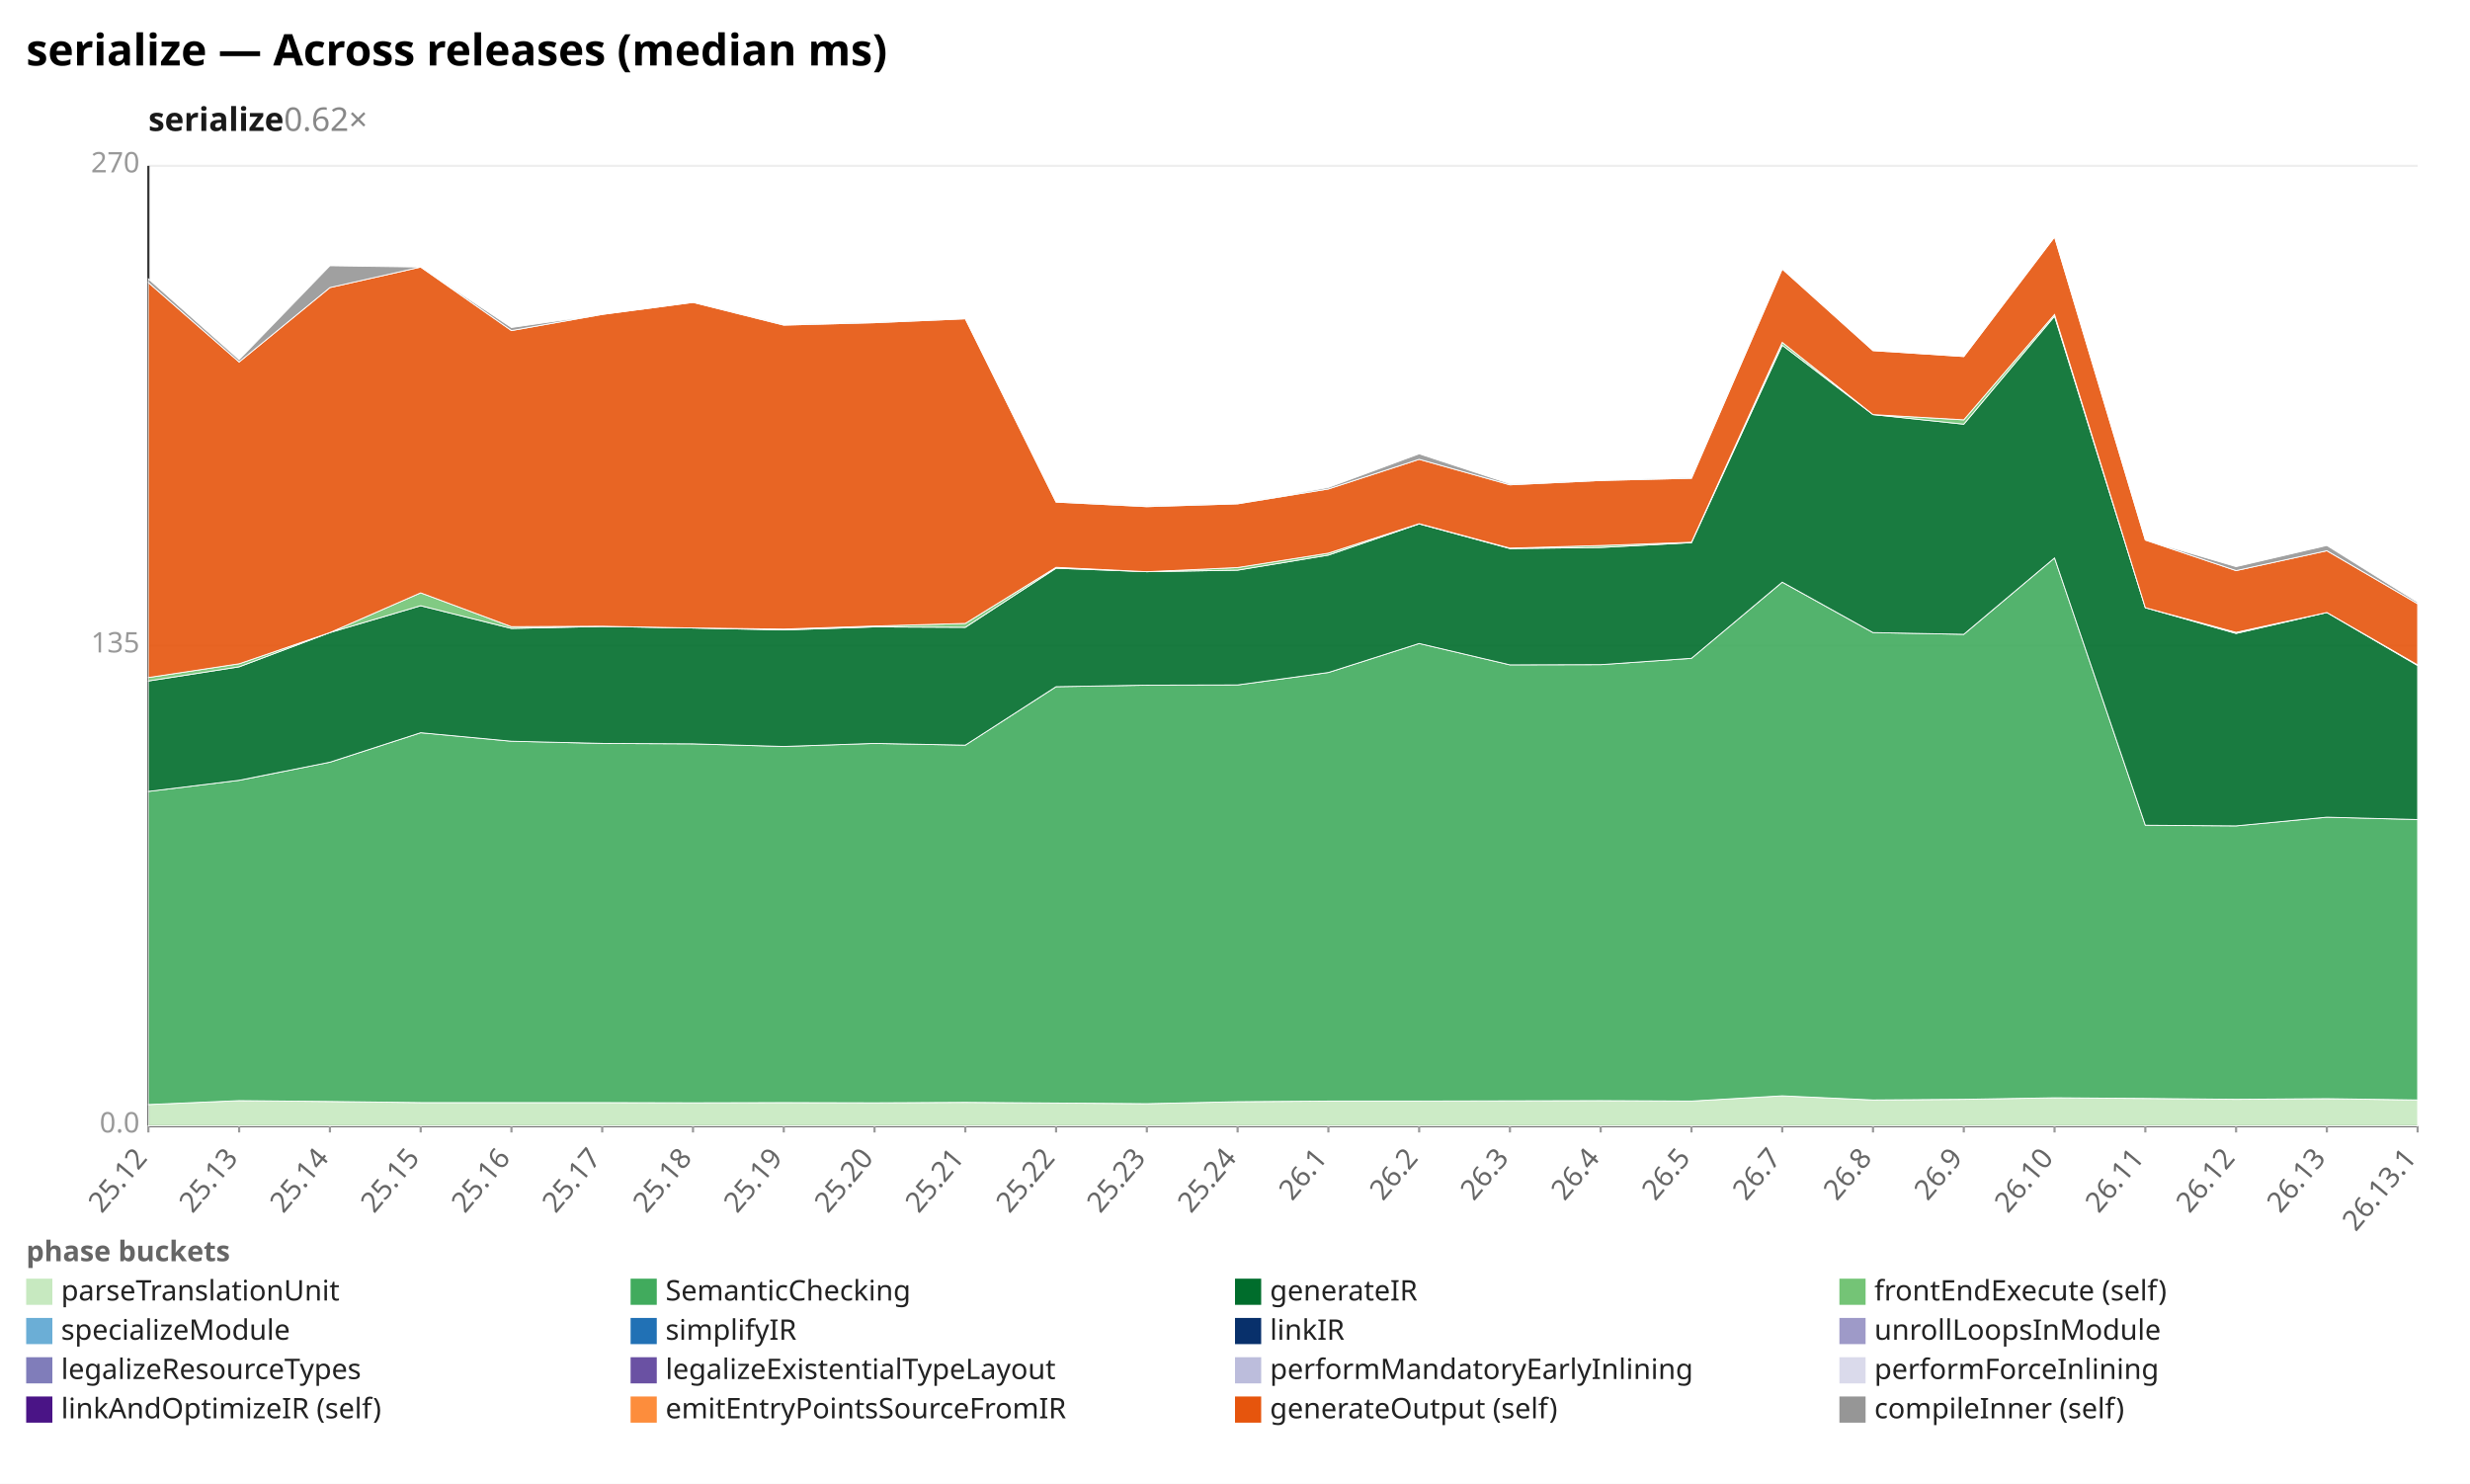
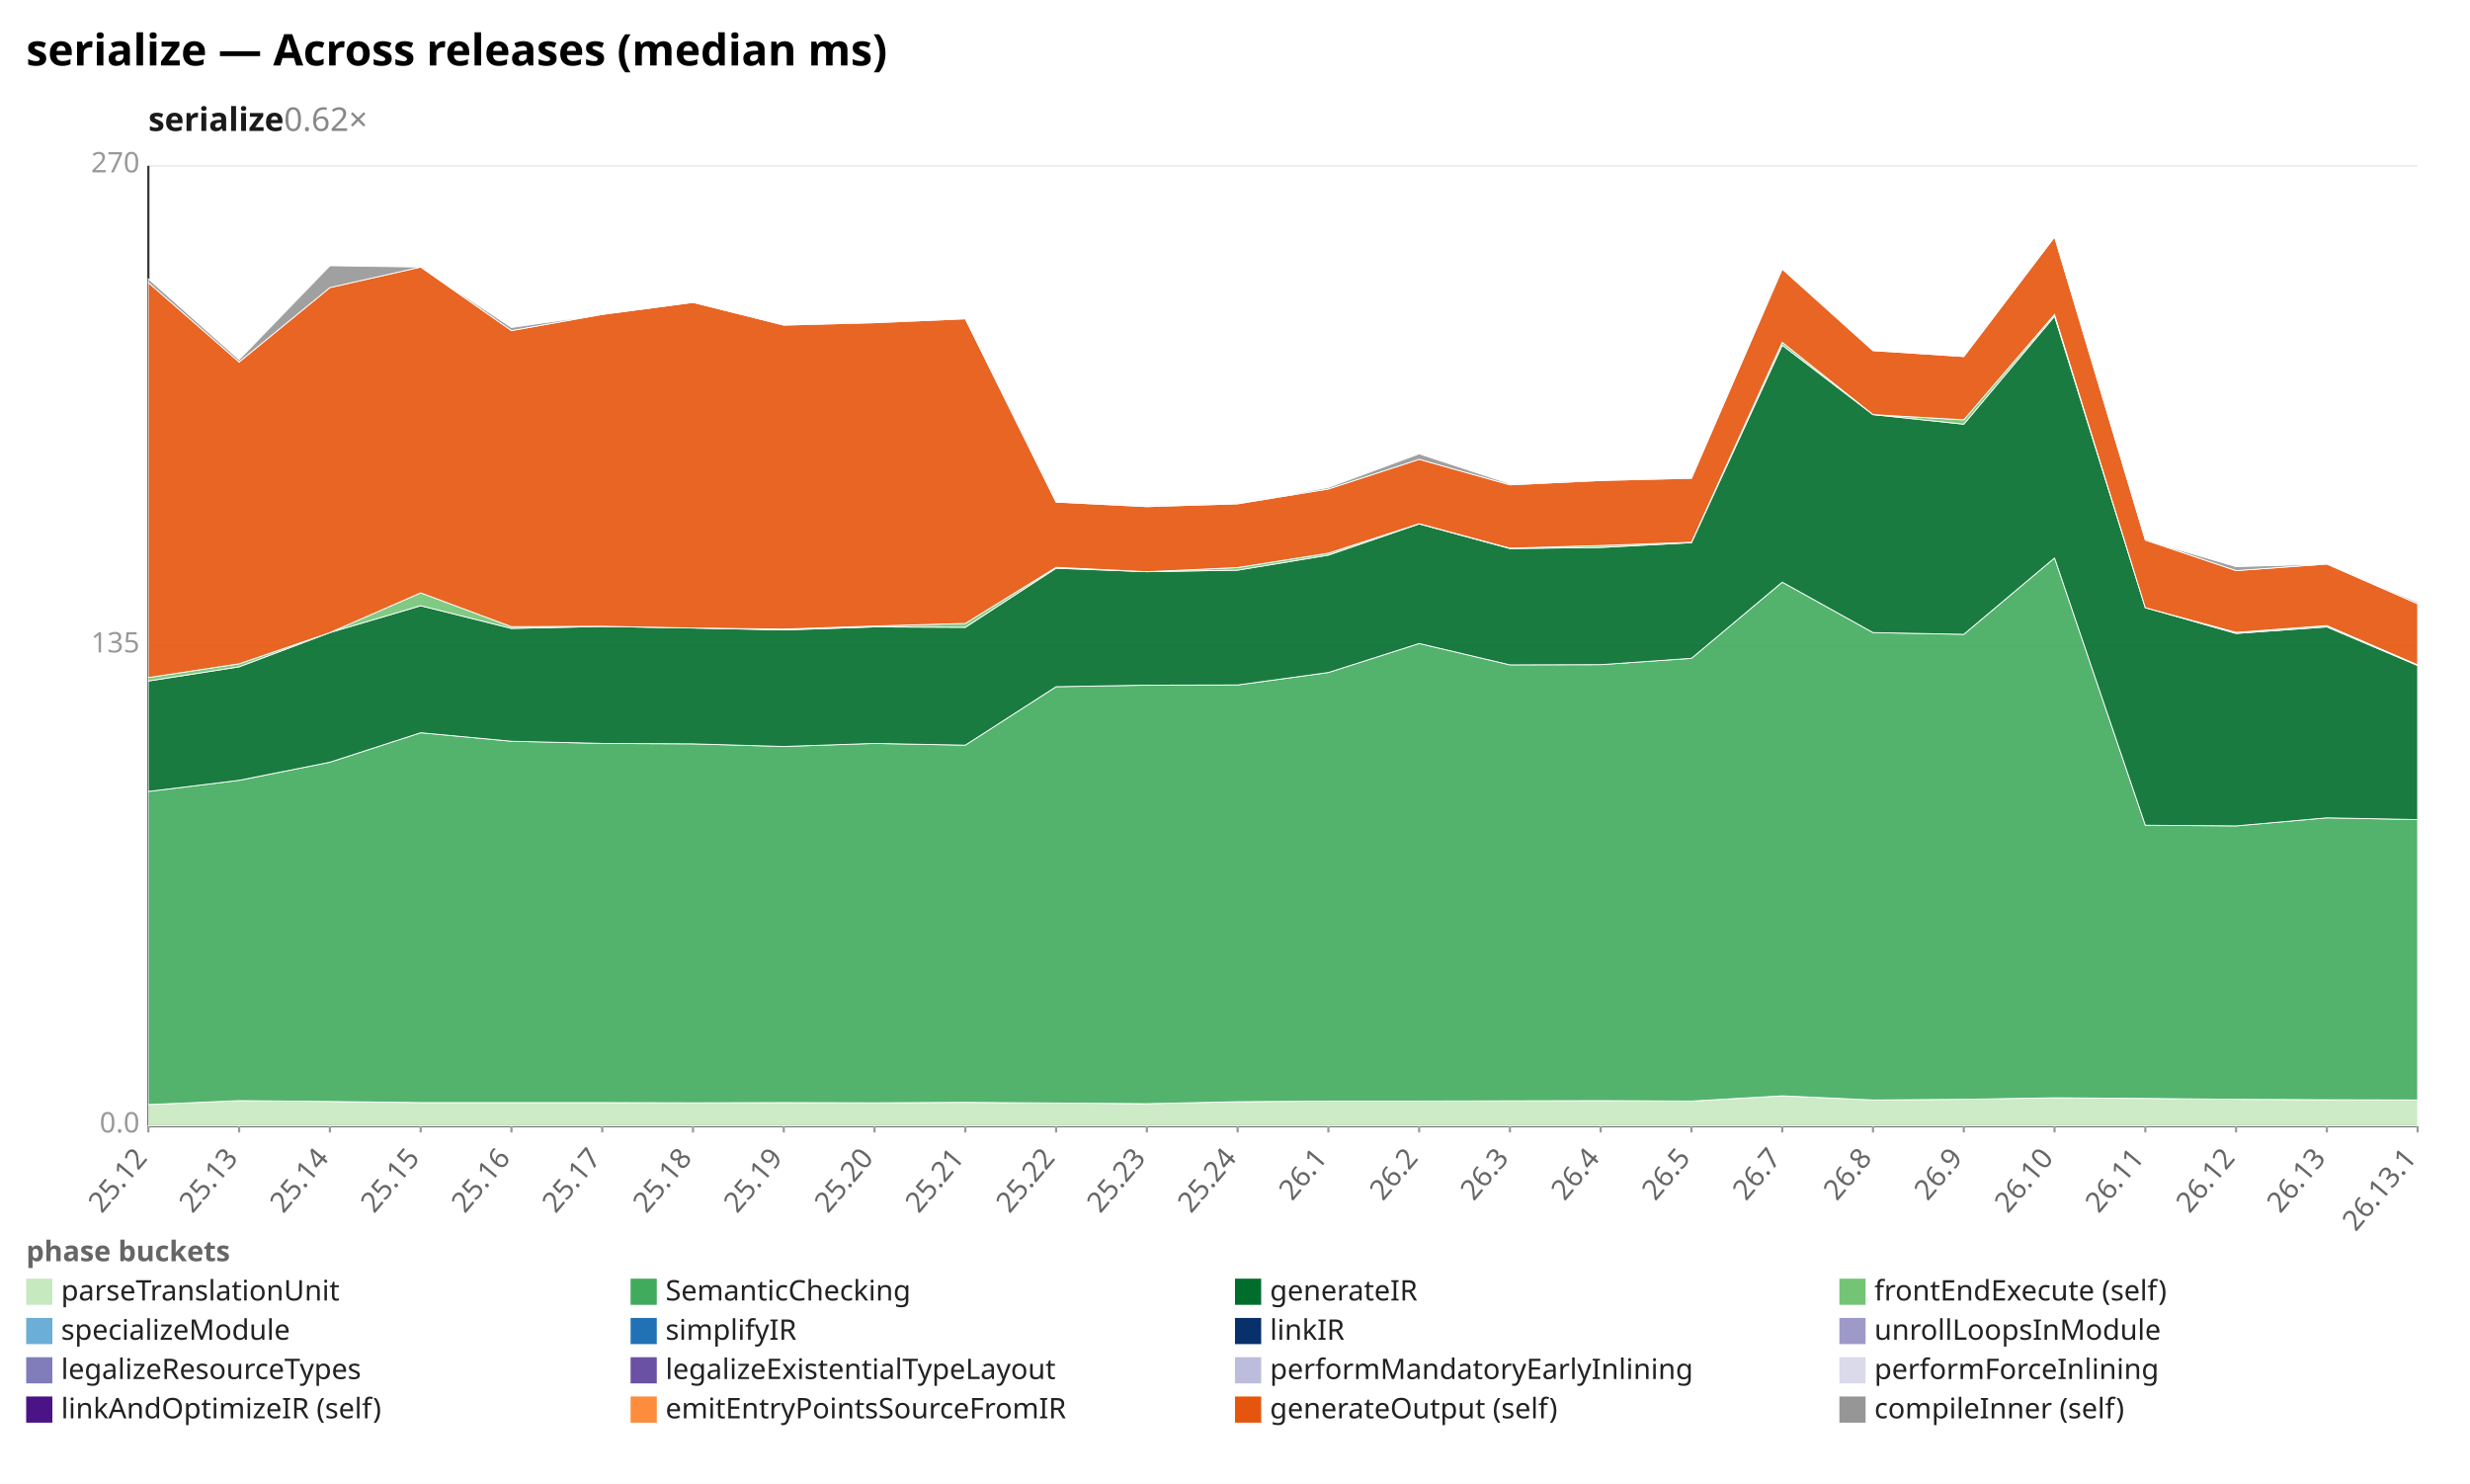
<svg xmlns="http://www.w3.org/2000/svg" width="1132" height="680" viewBox="0 0 1132 680" preserveAspectRatio="xMidYMid meet" font-family="sans-serif" font-size="13">
  <rect width="1132" height="680" fill="white" />
  <text x="12" y="30" font-size="20" font-weight="bold">serialize — Across releases (median ms)</text>
  <text x="68" y="60" font-size="15" font-weight="600" fill="#1a1a1a">serialize<tspan fill="#888" font-weight="400" text-decoration="none">  0.62×</tspan>
  </text>
  <line x1="68.0" y1="516.0" x2="1108.0" y2="516.0" stroke="#eee" />
  <text x="64.0" y="519.0" text-anchor="end" fill="#999">0.0</text>
  <line x1="68.0" y1="296.0" x2="1108.0" y2="296.0" stroke="#eee" />
  <text x="64.0" y="299.0" text-anchor="end" fill="#999">135</text>
  <line x1="68.0" y1="76.0" x2="1108.0" y2="76.0" stroke="#eee" />
  <text x="64.0" y="79.0" text-anchor="end" fill="#999">270</text>
  <line x1="68.0" y1="76.0" x2="68.0" y2="516.0" stroke="#333" />
  <line x1="68.0" y1="516.0" x2="1108.0" y2="516.0" stroke="#333" />
  <line x1="68.0" y1="516.0" x2="68.0" y2="519.0" stroke="#999" />
  <text x="68.0" y="531.0" text-anchor="end" fill="#666" transform="rotate(-50 68.0 531.0)">25.12</text>
  <line x1="109.6" y1="516.0" x2="109.6" y2="519.0" stroke="#999" />
  <text x="109.6" y="531.0" text-anchor="end" fill="#666" transform="rotate(-50 109.6 531.0)">25.13</text>
  <line x1="151.2" y1="516.0" x2="151.2" y2="519.0" stroke="#999" />
  <text x="151.2" y="531.0" text-anchor="end" fill="#666" transform="rotate(-50 151.2 531.0)">25.14</text>
  <line x1="192.8" y1="516.0" x2="192.8" y2="519.0" stroke="#999" />
  <text x="192.8" y="531.0" text-anchor="end" fill="#666" transform="rotate(-50 192.8 531.0)">25.15</text>
  <line x1="234.4" y1="516.0" x2="234.4" y2="519.0" stroke="#999" />
  <text x="234.4" y="531.0" text-anchor="end" fill="#666" transform="rotate(-50 234.4 531.0)">25.16</text>
  <line x1="276.0" y1="516.0" x2="276.0" y2="519.0" stroke="#999" />
  <text x="276.0" y="531.0" text-anchor="end" fill="#666" transform="rotate(-50 276.0 531.0)">25.17</text>
  <line x1="317.6" y1="516.0" x2="317.6" y2="519.0" stroke="#999" />
  <text x="317.6" y="531.0" text-anchor="end" fill="#666" transform="rotate(-50 317.6 531.0)">25.18</text>
  <line x1="359.2" y1="516.0" x2="359.2" y2="519.0" stroke="#999" />
  <text x="359.2" y="531.0" text-anchor="end" fill="#666" transform="rotate(-50 359.2 531.0)">25.19</text>
  <line x1="400.8" y1="516.0" x2="400.8" y2="519.0" stroke="#999" />
  <text x="400.8" y="531.0" text-anchor="end" fill="#666" transform="rotate(-50 400.8 531.0)">25.20</text>
  <line x1="442.4" y1="516.0" x2="442.4" y2="519.0" stroke="#999" />
  <text x="442.4" y="531.0" text-anchor="end" fill="#666" transform="rotate(-50 442.4 531.0)">25.21</text>
  <line x1="484.0" y1="516.0" x2="484.0" y2="519.0" stroke="#999" />
  <text x="484.0" y="531.0" text-anchor="end" fill="#666" transform="rotate(-50 484.0 531.0)">25.22</text>
  <line x1="525.6" y1="516.0" x2="525.6" y2="519.0" stroke="#999" />
  <text x="525.6" y="531.0" text-anchor="end" fill="#666" transform="rotate(-50 525.6 531.0)">25.23</text>
  <line x1="567.2" y1="516.0" x2="567.2" y2="519.0" stroke="#999" />
  <text x="567.2" y="531.0" text-anchor="end" fill="#666" transform="rotate(-50 567.2 531.0)">25.24</text>
  <line x1="608.8" y1="516.0" x2="608.8" y2="519.0" stroke="#999" />
  <text x="608.8" y="531.0" text-anchor="end" fill="#666" transform="rotate(-50 608.8 531.0)">26.1</text>
  <line x1="650.4" y1="516.0" x2="650.4" y2="519.0" stroke="#999" />
  <text x="650.4" y="531.0" text-anchor="end" fill="#666" transform="rotate(-50 650.4 531.0)">26.2</text>
  <line x1="692.0" y1="516.0" x2="692.0" y2="519.0" stroke="#999" />
  <text x="692.0" y="531.0" text-anchor="end" fill="#666" transform="rotate(-50 692.0 531.0)">26.3</text>
  <line x1="733.6" y1="516.0" x2="733.6" y2="519.0" stroke="#999" />
  <text x="733.6" y="531.0" text-anchor="end" fill="#666" transform="rotate(-50 733.6 531.0)">26.4</text>
  <line x1="775.2" y1="516.0" x2="775.2" y2="519.0" stroke="#999" />
  <text x="775.2" y="531.0" text-anchor="end" fill="#666" transform="rotate(-50 775.2 531.0)">26.5</text>
  <line x1="816.8" y1="516.0" x2="816.8" y2="519.0" stroke="#999" />
  <text x="816.8" y="531.0" text-anchor="end" fill="#666" transform="rotate(-50 816.8 531.0)">26.7</text>
  <line x1="858.4" y1="516.0" x2="858.4" y2="519.0" stroke="#999" />
  <text x="858.4" y="531.0" text-anchor="end" fill="#666" transform="rotate(-50 858.4 531.0)">26.8</text>
  <line x1="900.0" y1="516.0" x2="900.0" y2="519.0" stroke="#999" />
  <text x="900.0" y="531.0" text-anchor="end" fill="#666" transform="rotate(-50 900.0 531.0)">26.9</text>
  <line x1="941.6" y1="516.0" x2="941.6" y2="519.0" stroke="#999" />
  <text x="941.6" y="531.0" text-anchor="end" fill="#666" transform="rotate(-50 941.6 531.0)">26.10</text>
  <line x1="983.2" y1="516.0" x2="983.2" y2="519.0" stroke="#999" />
  <text x="983.2" y="531.0" text-anchor="end" fill="#666" transform="rotate(-50 983.2 531.0)">26.11</text>
  <line x1="1024.8" y1="516.0" x2="1024.8" y2="519.0" stroke="#999" />
  <text x="1024.8" y="531.0" text-anchor="end" fill="#666" transform="rotate(-50 1024.8 531.0)">26.12</text>
  <line x1="1066.4" y1="516.0" x2="1066.4" y2="519.0" stroke="#999" />
  <text x="1066.4" y="531.0" text-anchor="end" fill="#666" transform="rotate(-50 1066.4 531.0)">26.13</text>
  <line x1="1108.0" y1="516.0" x2="1108.0" y2="519.0" stroke="#999" />
  <text x="1108.0" y="531.0" text-anchor="end" fill="#666" transform="rotate(-50 1108.0 531.0)">26.13.1</text>
-   <polygon points="68.0,506.2 109.6,504.4 151.2,504.8 192.8,505.3 234.4,505.3 276.0,505.3 317.6,505.4 359.2,505.3 400.8,505.4 442.4,505.2 484.0,505.5 525.6,505.8 567.2,504.9 608.8,504.6 650.4,504.6 692.0,504.5 733.6,504.4 775.2,504.6 816.8,502.2 858.4,504.1 900.0,503.8 941.6,503.1 983.2,503.4 1024.8,503.8 1066.4,503.5 1108.0,504.1 1108.0,516.0 1066.4,516.0 1024.8,516.0 983.2,516.0 941.6,516.0 900.0,516.0 858.4,516.0 816.8,516.0 775.2,516.0 733.6,516.0 692.0,516.0 650.4,516.0 608.8,516.0 567.2,516.0 525.6,516.0 484.0,516.0 442.4,516.0 400.8,516.0 359.2,516.0 317.6,516.0 276.0,516.0 234.4,516.0 192.8,516.0 151.2,516.0 109.6,516.0 68.0,516.0" fill="#c7e9c0" fill-opacity="0.9" stroke="#fff" stroke-width="0.4" />
-   <polygon points="68.0,362.7 109.6,357.6 151.2,349.3 192.8,335.8 234.4,339.7 276.0,340.7 317.6,340.9 359.2,342.1 400.8,340.7 442.4,341.5 484.0,314.7 525.6,314.0 567.2,313.9 608.8,308.2 650.4,294.9 692.0,304.7 733.6,304.6 775.2,301.7 816.8,266.8 858.4,289.9 900.0,290.7 941.6,255.7 983.2,378.2 1024.8,378.5 1066.4,374.5 1108.0,375.6 1108.0,504.1 1066.4,503.5 1024.8,503.8 983.2,503.4 941.6,503.1 900.0,503.8 858.4,504.1 816.8,502.2 775.2,504.6 733.6,504.4 692.0,504.5 650.4,504.6 608.8,504.6 567.2,504.9 525.6,505.8 484.0,505.5 442.4,505.2 400.8,505.4 359.2,505.3 317.6,505.4 276.0,505.3 234.4,505.3 192.8,505.3 151.2,504.8 109.6,504.4 68.0,506.2" fill="#41ab5d" fill-opacity="0.9" stroke="#fff" stroke-width="0.4" />
-   <polygon points="68.0,312.1 109.6,305.6 151.2,289.9 192.8,277.6 234.4,288.0 276.0,287.1 317.6,287.8 359.2,288.7 400.8,287.3 442.4,287.5 484.0,260.4 525.6,262.0 567.2,261.3 608.8,254.4 650.4,240.1 692.0,251.4 733.6,250.9 775.2,248.7 816.8,158.2 858.4,190.0 900.0,194.4 941.6,144.9 983.2,278.5 1024.8,290.3 1066.4,280.7 1108.0,305.0 1108.0,375.6 1066.4,374.5 1024.8,378.5 983.2,378.2 941.6,255.7 900.0,290.7 858.4,289.9 816.8,266.8 775.2,301.7 733.6,304.6 692.0,304.7 650.4,294.9 608.8,308.2 567.2,313.9 525.6,314.0 484.0,314.7 442.4,341.5 400.8,340.7 359.2,342.1 317.6,340.9 276.0,340.7 234.4,339.7 192.8,335.8 151.2,349.3 109.6,357.6 68.0,362.7" fill="#006d2c" fill-opacity="0.9" stroke="#fff" stroke-width="0.4" />
-   <polygon points="68.0,310.5 109.6,304.2 151.2,289.9 192.8,271.7 234.4,287.2 276.0,287.0 317.6,287.8 359.2,288.3 400.8,286.9 442.4,285.7 484.0,260.0 525.6,262.0 567.2,260.1 608.8,253.5 650.4,240.0 692.0,251.2 733.6,250.0 775.2,248.5 816.8,156.9 858.4,190.0 900.0,192.4 941.6,144.1 983.2,278.5 1024.8,289.8 1066.4,280.7 1108.0,304.7 1108.0,305.0 1066.4,280.7 1024.8,290.3 983.2,278.5 941.6,144.9 900.0,194.4 858.4,190.0 816.8,158.2 775.2,248.7 733.6,250.9 692.0,251.4 650.4,240.1 608.8,254.4 567.2,261.3 525.6,262.0 484.0,260.4 442.4,287.5 400.8,287.3 359.2,288.7 317.6,287.8 276.0,287.1 234.4,288.0 192.8,277.6 151.2,289.9 109.6,305.6 68.0,312.1" fill="#74c476" fill-opacity="0.9" stroke="#fff" stroke-width="0.4" />
-   <polygon points="68.0,129.5 109.6,165.9 151.2,131.8 192.8,122.4 234.4,151.5 276.0,144.1 317.6,138.6 359.2,149.0 400.8,147.9 442.4,146.1 484.0,230.1 525.6,232.2 567.2,230.9 608.8,224.1 650.4,210.5 692.0,222.2 733.6,220.2 775.2,219.2 816.8,123.3 858.4,160.7 900.0,163.4 941.6,108.6 983.2,247.5 1024.8,261.5 1066.4,252.4 1108.0,276.7 1108.0,304.7 1066.4,280.7 1024.8,289.8 983.2,278.5 941.6,144.1 900.0,192.4 858.4,190.0 816.8,156.9 775.2,248.5 733.6,250.0 692.0,251.2 650.4,240.0 608.8,253.5 567.2,260.1 525.6,262.0 484.0,260.0 442.4,285.7 400.8,286.9 359.2,288.3 317.6,287.8 276.0,287.0 234.4,287.2 192.8,271.7 151.2,289.9 109.6,304.2 68.0,310.5" fill="#e6550d" fill-opacity="0.9" stroke="#fff" stroke-width="0.4" />
-   <polygon points="68.0,127.8 109.6,164.8 151.2,121.8 192.8,122.4 234.4,150.1 276.0,144.1 317.6,138.6 359.2,148.7 400.8,147.7 442.4,146.1 484.0,230.1 525.6,231.8 567.2,230.9 608.8,223.4 650.4,208.0 692.0,221.7 733.6,220.2 775.2,218.9 816.8,123.1 858.4,160.7 900.0,163.4 941.6,108.6 983.2,247.5 1024.8,259.7 1066.4,250.0 1108.0,276.0 1108.0,276.7 1066.4,252.4 1024.8,261.5 983.2,247.5 941.6,108.6 900.0,163.4 858.4,160.7 816.8,123.3 775.2,219.2 733.6,220.2 692.0,222.2 650.4,210.5 608.8,224.1 567.2,230.9 525.6,232.2 484.0,230.1 442.4,146.1 400.8,147.9 359.2,149.0 317.6,138.6 276.0,144.1 234.4,151.5 192.8,122.4 151.2,131.8 109.6,165.9 68.0,129.5" fill="#969696" fill-opacity="0.9" stroke="#fff" stroke-width="0.4" />
+   <polygon points="68.0,506.2 109.6,504.4 151.2,504.8 192.8,505.3 234.4,505.3 276.0,505.3 317.6,505.4 359.2,505.3 400.8,505.4 442.4,505.2 484.0,505.5 525.6,505.8 567.2,504.9 608.8,504.6 650.4,504.6 692.0,504.5 733.6,504.4 775.2,504.6 816.8,502.2 858.4,504.1 900.0,503.8 941.6,503.1 983.2,503.4 1024.8,503.8 1066.4,504.0 1108.0,504.1 1108.0,516.0 1066.4,516.0 1024.8,516.0 983.2,516.0 941.6,516.0 900.0,516.0 858.4,516.0 816.8,516.0 775.2,516.0 733.6,516.0 692.0,516.0 650.4,516.0 608.8,516.0 567.2,516.0 525.6,516.0 484.0,516.0 442.4,516.0 400.8,516.0 359.2,516.0 317.6,516.0 276.0,516.0 234.4,516.0 192.8,516.0 151.2,516.0 109.6,516.0 68.0,516.0" fill="#c7e9c0" fill-opacity="0.9" stroke="#fff" stroke-width="0.4" />
+   <polygon points="68.0,362.7 109.6,357.6 151.2,349.3 192.8,335.8 234.4,339.7 276.0,340.7 317.6,340.9 359.2,342.1 400.8,340.7 442.4,341.5 484.0,314.7 525.6,314.0 567.2,313.9 608.8,308.2 650.4,294.9 692.0,304.7 733.6,304.6 775.2,301.7 816.8,266.8 858.4,289.9 900.0,290.7 941.6,255.7 983.2,378.2 1024.8,378.5 1066.4,374.8 1108.0,375.6 1108.0,504.1 1066.4,504.0 1024.8,503.8 983.2,503.4 941.6,503.1 900.0,503.8 858.4,504.1 816.8,502.2 775.2,504.6 733.6,504.4 692.0,504.5 650.4,504.6 608.8,504.6 567.2,504.9 525.6,505.8 484.0,505.5 442.4,505.2 400.8,505.4 359.2,505.3 317.6,505.4 276.0,505.3 234.4,505.3 192.8,505.3 151.2,504.8 109.6,504.4 68.0,506.2" fill="#41ab5d" fill-opacity="0.9" stroke="#fff" stroke-width="0.4" />
+   <polygon points="68.0,312.1 109.6,305.6 151.2,289.9 192.8,277.6 234.4,288.0 276.0,287.1 317.6,287.8 359.2,288.7 400.8,287.3 442.4,287.5 484.0,260.4 525.6,262.0 567.2,261.3 608.8,254.4 650.4,240.1 692.0,251.4 733.6,250.9 775.2,248.7 816.8,158.2 858.4,190.0 900.0,194.4 941.6,144.9 983.2,278.5 1024.8,290.3 1066.4,287.3 1108.0,305.0 1108.0,375.6 1066.4,374.8 1024.8,378.5 983.2,378.2 941.6,255.7 900.0,290.7 858.4,289.9 816.8,266.8 775.2,301.7 733.6,304.6 692.0,304.7 650.4,294.9 608.8,308.2 567.2,313.9 525.6,314.0 484.0,314.7 442.4,341.5 400.8,340.7 359.2,342.1 317.6,340.9 276.0,340.7 234.4,339.7 192.8,335.8 151.2,349.3 109.6,357.6 68.0,362.7" fill="#006d2c" fill-opacity="0.9" stroke="#fff" stroke-width="0.4" />
+   <polygon points="68.0,310.5 109.6,304.2 151.2,289.9 192.8,271.7 234.4,287.2 276.0,287.0 317.6,287.8 359.2,288.3 400.8,286.9 442.4,285.7 484.0,260.0 525.6,262.0 567.2,260.1 608.8,253.5 650.4,240.0 692.0,251.2 733.6,250.0 775.2,248.5 816.8,156.9 858.4,190.0 900.0,192.4 941.6,144.1 983.2,278.5 1024.8,289.8 1066.4,286.7 1108.0,304.7 1108.0,305.0 1066.4,287.3 1024.8,290.3 983.2,278.5 941.6,144.9 900.0,194.4 858.4,190.0 816.8,158.2 775.2,248.7 733.6,250.9 692.0,251.4 650.4,240.1 608.8,254.4 567.2,261.3 525.6,262.0 484.0,260.4 442.4,287.5 400.8,287.3 359.2,288.7 317.6,287.8 276.0,287.1 234.4,288.0 192.8,277.6 151.2,289.9 109.6,305.6 68.0,312.1" fill="#74c476" fill-opacity="0.9" stroke="#fff" stroke-width="0.4" />
+   <polygon points="68.0,129.5 109.6,165.9 151.2,131.8 192.8,122.4 234.4,151.5 276.0,144.1 317.6,138.6 359.2,149.0 400.8,147.9 442.4,146.1 484.0,230.1 525.6,232.2 567.2,230.9 608.8,224.1 650.4,210.5 692.0,222.2 733.6,220.2 775.2,219.2 816.8,123.3 858.4,160.7 900.0,163.4 941.6,108.6 983.2,247.5 1024.8,261.5 1066.4,258.5 1108.0,276.7 1108.0,304.7 1066.4,286.7 1024.8,289.8 983.2,278.5 941.6,144.1 900.0,192.4 858.4,190.0 816.8,156.9 775.2,248.5 733.6,250.0 692.0,251.2 650.4,240.0 608.8,253.5 567.2,260.1 525.6,262.0 484.0,260.0 442.4,285.7 400.8,286.9 359.2,288.3 317.6,287.8 276.0,287.0 234.4,287.2 192.8,271.7 151.2,289.9 109.6,304.2 68.0,310.5" fill="#e6550d" fill-opacity="0.9" stroke="#fff" stroke-width="0.4" />
+   <polygon points="68.0,127.8 109.6,164.8 151.2,121.8 192.8,122.4 234.4,150.1 276.0,144.1 317.6,138.6 359.2,148.7 400.8,147.7 442.4,146.1 484.0,230.1 525.6,231.8 567.2,230.9 608.8,223.4 650.4,208.0 692.0,221.7 733.6,220.2 775.2,218.9 816.8,123.1 858.4,160.7 900.0,163.4 941.6,108.6 983.2,247.5 1024.8,259.7 1066.4,258.5 1108.0,276.0 1108.0,276.7 1066.4,258.5 1024.8,261.5 983.2,247.5 941.6,108.6 900.0,163.4 858.4,160.7 816.8,123.3 775.2,219.2 733.6,220.2 692.0,222.2 650.4,210.5 608.8,224.1 567.2,230.9 525.6,232.2 484.0,230.1 442.4,146.1 400.8,147.9 359.2,149.0 317.6,138.6 276.0,144.1 234.4,151.5 192.8,122.4 151.2,131.8 109.6,165.9 68.0,129.5" fill="#969696" fill-opacity="0.9" stroke="#fff" stroke-width="0.4" />
  <text x="12" y="578" fill="#666" font-weight="600">phase buckets</text>
  <rect x="12" y="586" width="12" height="12" fill="#c7e9c0" />
  <text x="28" y="596" fill="#222">parseTranslationUnit</text>
  <rect x="289" y="586" width="12" height="12" fill="#41ab5d" />
  <text x="305" y="596" fill="#222">SemanticChecking</text>
  <rect x="566" y="586" width="12" height="12" fill="#006d2c" />
  <text x="582" y="596" fill="#222">generateIR</text>
  <rect x="843" y="586" width="12" height="12" fill="#74c476" />
  <text x="859" y="596" fill="#222">frontEndExecute (self)</text>
  <rect x="12" y="604" width="12" height="12" fill="#6baed6" />
  <text x="28" y="614" fill="#222">specializeModule</text>
  <rect x="289" y="604" width="12" height="12" fill="#2171b5" />
  <text x="305" y="614" fill="#222">simplifyIR</text>
  <rect x="566" y="604" width="12" height="12" fill="#08306b" />
  <text x="582" y="614" fill="#222">linkIR</text>
  <rect x="843" y="604" width="12" height="12" fill="#9e9ac8" />
  <text x="859" y="614" fill="#222">unrollLoopsInModule</text>
  <rect x="12" y="622" width="12" height="12" fill="#807dba" />
  <text x="28" y="632" fill="#222">legalizeResourceTypes</text>
  <rect x="289" y="622" width="12" height="12" fill="#6a51a3" />
  <text x="305" y="632" fill="#222">legalizeExistentialTypeLayout</text>
  <rect x="566" y="622" width="12" height="12" fill="#bcbddc" />
  <text x="582" y="632" fill="#222">performMandatoryEarlyInlining</text>
  <rect x="843" y="622" width="12" height="12" fill="#dadaeb" />
  <text x="859" y="632" fill="#222">performForceInlining</text>
  <rect x="12" y="640" width="12" height="12" fill="#4a1486" />
  <text x="28" y="650" fill="#222">linkAndOptimizeIR (self)</text>
  <rect x="289" y="640" width="12" height="12" fill="#fd8d3c" />
  <text x="305" y="650" fill="#222">emitEntryPointsSourceFromIR</text>
  <rect x="566" y="640" width="12" height="12" fill="#e6550d" />
  <text x="582" y="650" fill="#222">generateOutput (self)</text>
  <rect x="843" y="640" width="12" height="12" fill="#969696" />
  <text x="859" y="650" fill="#222">compileInner (self)</text>
</svg>
